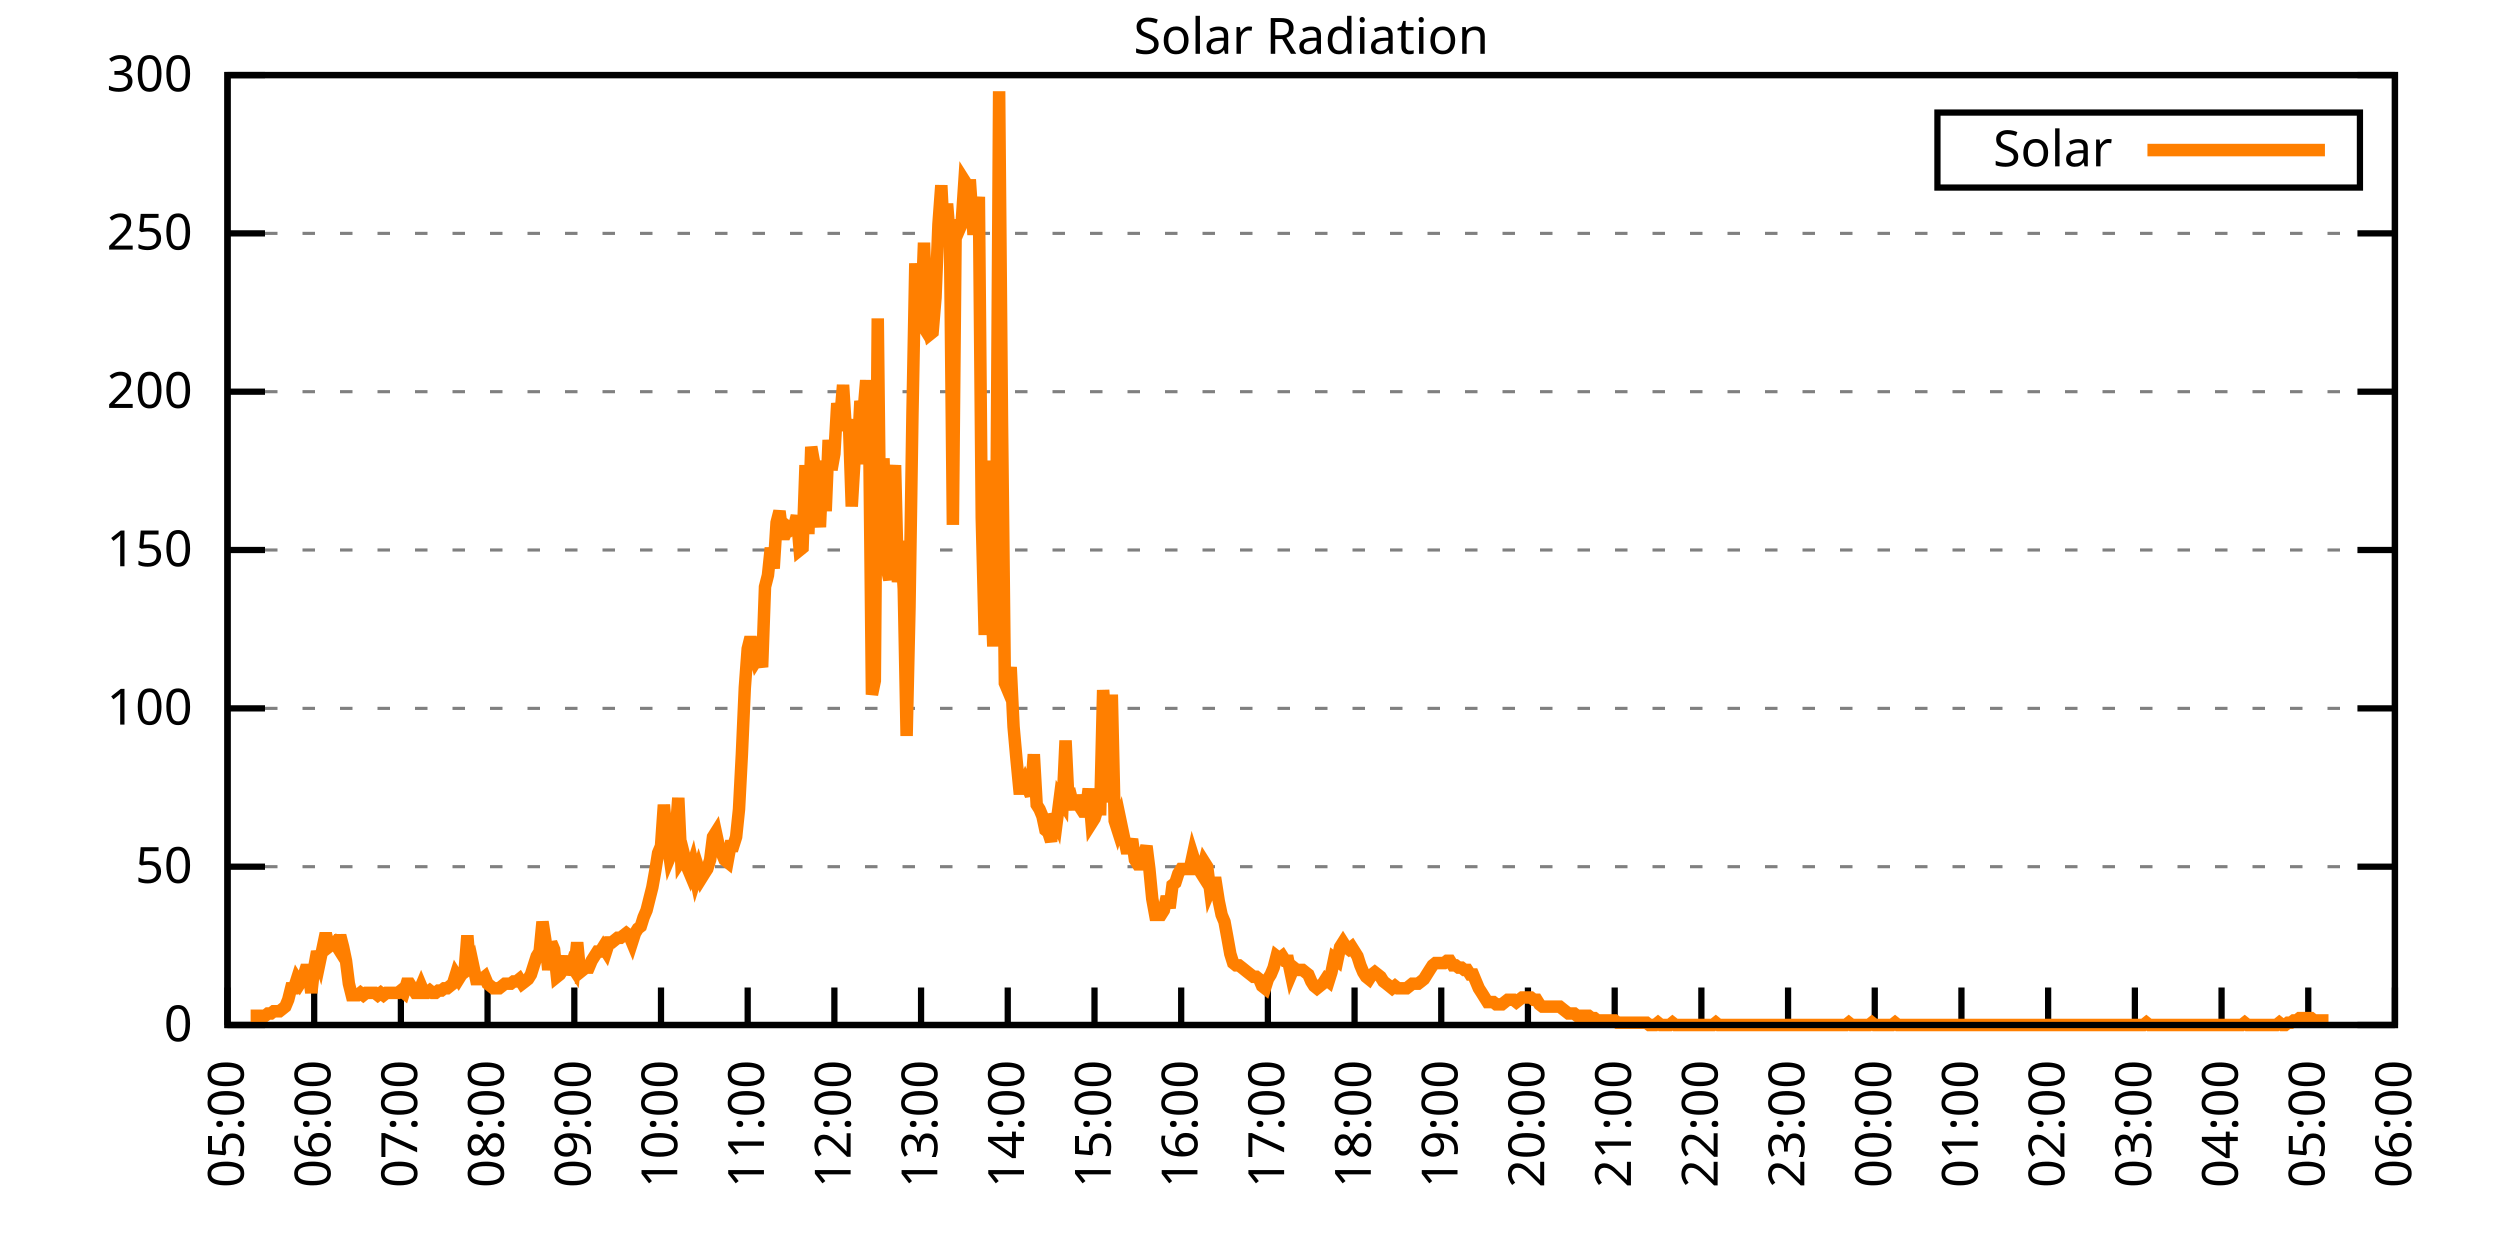
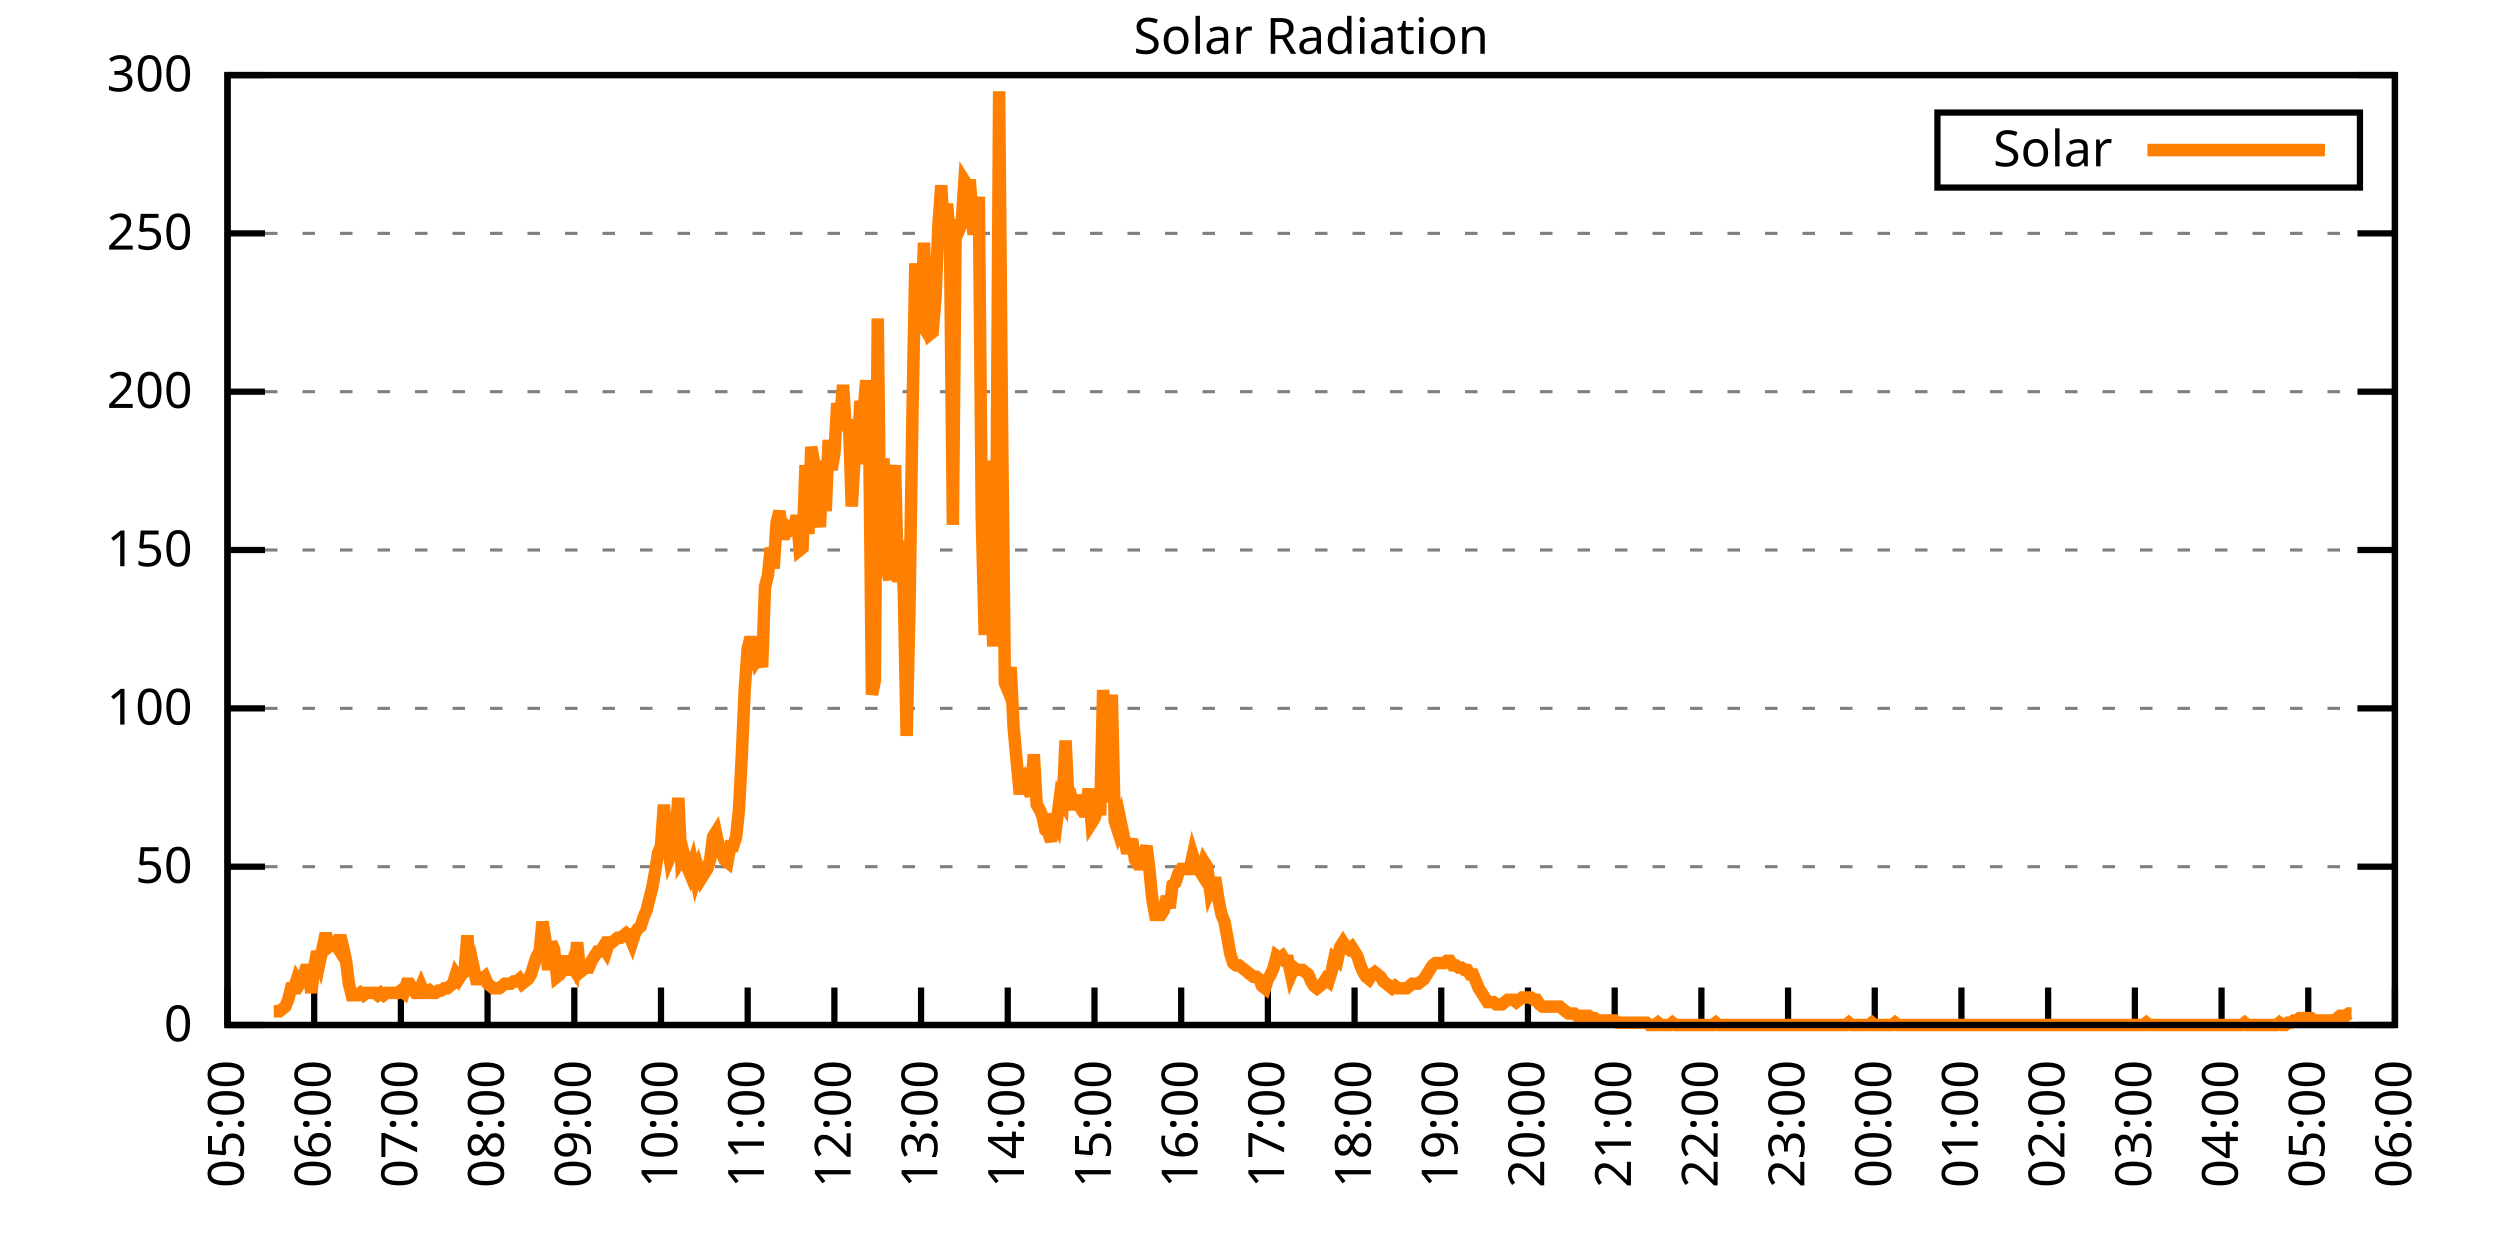
<svg xmlns="http://www.w3.org/2000/svg" xmlns:xlink="http://www.w3.org/1999/xlink" width="400" height="200" viewBox="0 0 400 200">
  <g id="gnuplot_canvas">
    <rect x="0" y="0" width="400" height="200" fill="none" />
    <defs>
      <circle id="gpDot" r="0.5" stroke-width="0.5" stroke="currentColor" />
      <path id="gpPt0" stroke-width="0.333" stroke="currentColor" d="M-1,0 h2 M0,-1 v2" />
      <path id="gpPt1" stroke-width="0.333" stroke="currentColor" d="M-1,-1 L1,1 M1,-1 L-1,1" />
      <path id="gpPt2" stroke-width="0.333" stroke="currentColor" d="M-1,0 L1,0 M0,-1 L0,1 M-1,-1 L1,1 M-1,1 L1,-1" />
      <rect id="gpPt3" stroke-width="0.333" stroke="currentColor" x="-1" y="-1" width="2" height="2" />
      <rect id="gpPt4" stroke-width="0.333" stroke="currentColor" fill="currentColor" x="-1" y="-1" width="2" height="2" />
      <circle id="gpPt5" stroke-width="0.333" stroke="currentColor" cx="0" cy="0" r="1" />
      <use xlink:href="#gpPt5" id="gpPt6" fill="currentColor" stroke="none" />
      <path id="gpPt7" stroke-width="0.333" stroke="currentColor" d="M0,-1.33 L-1.33,0.67 L1.33,0.67 z" />
      <use xlink:href="#gpPt7" id="gpPt8" fill="currentColor" stroke="none" />
      <use xlink:href="#gpPt7" id="gpPt9" stroke="currentColor" transform="rotate(180)" />
      <use xlink:href="#gpPt9" id="gpPt10" fill="currentColor" stroke="none" />
      <use xlink:href="#gpPt3" id="gpPt11" stroke="currentColor" transform="rotate(45)" />
      <use xlink:href="#gpPt11" id="gpPt12" fill="currentColor" stroke="none" />
      <path id="gpPt13" stroke-width="0.333" stroke="currentColor" d="M0,1.330 L1.265,0.411 L0.782,-1.067 L-0.782,-1.076 L-1.265,0.411 z" />
      <use xlink:href="#gpPt13" id="gpPt14" fill="currentColor" stroke="none" />
      <filter id="textbox" filterUnits="objectBoundingBox" x="0" y="0" height="1" width="1">
        <feFlood flood-color="white" flood-opacity="1" result="bgnd" />
        <feComposite in="SourceGraphic" in2="bgnd" operator="atop" />
      </filter>
      <filter id="greybox" filterUnits="objectBoundingBox" x="0" y="0" height="1" width="1">
        <feFlood flood-color="lightgrey" flood-opacity="1" result="grey" />
        <feComposite in="SourceGraphic" in2="grey" operator="atop" />
      </filter>
    </defs>
    <g fill="none" color="white" stroke="currentColor" stroke-width="1.00" stroke-linecap="butt" stroke-linejoin="miter">
</g>
    <g fill="none" color="black" stroke="currentColor" stroke-width="1.00" stroke-linecap="butt" stroke-linejoin="miter">
      <g stroke="none" shape-rendering="crispEdges">
        <polygon fill="rgb(255, 255, 255)" points="36.40,164.00 383.18,164.00 383.18,12.02 36.40,12.02 " />
      </g>
    </g>
    <g fill="none" color="black" stroke="currentColor" stroke-width="1.00" stroke-linecap="butt" stroke-linejoin="miter">
</g>
    <g fill="none" color="black" stroke="black" stroke-width="0.50" stroke-linecap="butt" stroke-linejoin="miter">
</g>
    <g fill="none" color="gray" stroke="currentColor" stroke-width="0.50" stroke-linecap="butt" stroke-linejoin="miter">
      <path stroke="gray" stroke-dasharray="2,4" class="gridline" d="M36.40,164.00 L383.19,164.00  " />
    </g>
    <g fill="none" color="gray" stroke="gray" stroke-width="1.00" stroke-linecap="butt" stroke-linejoin="miter">
</g>
    <g fill="none" color="black" stroke="currentColor" stroke-width="1.00" stroke-linecap="butt" stroke-linejoin="miter">
      <path stroke="black" d="M36.40,164.00 L42.40,164.00 M383.19,164.00 L377.19,164.00  " />
      <g transform="translate(30.80,166.60)" stroke="none" fill="black" font-family="Sans" font-size="8.00" text-anchor="end">
        <text>
          <tspan font-family="Sans"> 0</tspan>
        </text>
      </g>
    </g>
    <g fill="none" color="black" stroke="currentColor" stroke-width="1.00" stroke-linecap="butt" stroke-linejoin="miter">
</g>
    <g fill="none" color="black" stroke="black" stroke-width="0.50" stroke-linecap="butt" stroke-linejoin="miter">
</g>
    <g fill="none" color="gray" stroke="currentColor" stroke-width="0.50" stroke-linecap="butt" stroke-linejoin="miter">
      <path stroke="gray" stroke-dasharray="2,4" class="gridline" d="M36.40,138.67 L383.19,138.67  " />
    </g>
    <g fill="none" color="gray" stroke="gray" stroke-width="1.00" stroke-linecap="butt" stroke-linejoin="miter">
</g>
    <g fill="none" color="black" stroke="currentColor" stroke-width="1.00" stroke-linecap="butt" stroke-linejoin="miter">
      <path stroke="black" d="M36.40,138.67 L42.40,138.67 M383.19,138.67 L377.19,138.67  " />
      <g transform="translate(30.80,141.27)" stroke="none" fill="black" font-family="Sans" font-size="8.00" text-anchor="end">
        <text>
          <tspan font-family="Sans"> 50</tspan>
        </text>
      </g>
    </g>
    <g fill="none" color="black" stroke="currentColor" stroke-width="1.00" stroke-linecap="butt" stroke-linejoin="miter">
</g>
    <g fill="none" color="black" stroke="black" stroke-width="0.50" stroke-linecap="butt" stroke-linejoin="miter">
</g>
    <g fill="none" color="gray" stroke="currentColor" stroke-width="0.50" stroke-linecap="butt" stroke-linejoin="miter">
      <path stroke="gray" stroke-dasharray="2,4" class="gridline" d="M36.40,113.34 L383.19,113.34  " />
    </g>
    <g fill="none" color="gray" stroke="gray" stroke-width="1.00" stroke-linecap="butt" stroke-linejoin="miter">
</g>
    <g fill="none" color="black" stroke="currentColor" stroke-width="1.00" stroke-linecap="butt" stroke-linejoin="miter">
      <path stroke="black" d="M36.40,113.34 L42.40,113.34 M383.19,113.34 L377.19,113.34  " />
      <g transform="translate(30.80,115.94)" stroke="none" fill="black" font-family="Sans" font-size="8.00" text-anchor="end">
        <text>
          <tspan font-family="Sans"> 100</tspan>
        </text>
      </g>
    </g>
    <g fill="none" color="black" stroke="currentColor" stroke-width="1.00" stroke-linecap="butt" stroke-linejoin="miter">
</g>
    <g fill="none" color="black" stroke="black" stroke-width="0.50" stroke-linecap="butt" stroke-linejoin="miter">
</g>
    <g fill="none" color="gray" stroke="currentColor" stroke-width="0.50" stroke-linecap="butt" stroke-linejoin="miter">
      <path stroke="gray" stroke-dasharray="2,4" class="gridline" d="M36.40,88.00 L383.19,88.00  " />
    </g>
    <g fill="none" color="gray" stroke="gray" stroke-width="1.00" stroke-linecap="butt" stroke-linejoin="miter">
</g>
    <g fill="none" color="black" stroke="currentColor" stroke-width="1.00" stroke-linecap="butt" stroke-linejoin="miter">
      <path stroke="black" d="M36.40,88.00 L42.40,88.00 M383.19,88.00 L377.19,88.00  " />
      <g transform="translate(30.80,90.60)" stroke="none" fill="black" font-family="Sans" font-size="8.00" text-anchor="end">
        <text>
          <tspan font-family="Sans"> 150</tspan>
        </text>
      </g>
    </g>
    <g fill="none" color="black" stroke="currentColor" stroke-width="1.00" stroke-linecap="butt" stroke-linejoin="miter">
</g>
    <g fill="none" color="black" stroke="black" stroke-width="0.50" stroke-linecap="butt" stroke-linejoin="miter">
</g>
    <g fill="none" color="gray" stroke="currentColor" stroke-width="0.50" stroke-linecap="butt" stroke-linejoin="miter">
      <path stroke="gray" stroke-dasharray="2,4" class="gridline" d="M36.40,62.67 L383.19,62.67  " />
    </g>
    <g fill="none" color="gray" stroke="gray" stroke-width="1.00" stroke-linecap="butt" stroke-linejoin="miter">
</g>
    <g fill="none" color="black" stroke="currentColor" stroke-width="1.00" stroke-linecap="butt" stroke-linejoin="miter">
      <path stroke="black" d="M36.40,62.67 L42.40,62.67 M383.19,62.67 L377.19,62.67  " />
      <g transform="translate(30.80,65.27)" stroke="none" fill="black" font-family="Sans" font-size="8.00" text-anchor="end">
        <text>
          <tspan font-family="Sans"> 200</tspan>
        </text>
      </g>
    </g>
    <g fill="none" color="black" stroke="currentColor" stroke-width="1.00" stroke-linecap="butt" stroke-linejoin="miter">
</g>
    <g fill="none" color="black" stroke="black" stroke-width="0.50" stroke-linecap="butt" stroke-linejoin="miter">
</g>
    <g fill="none" color="gray" stroke="currentColor" stroke-width="0.50" stroke-linecap="butt" stroke-linejoin="miter">
      <path stroke="gray" stroke-dasharray="2,4" class="gridline" d="M36.40,37.34 L383.19,37.34  " />
    </g>
    <g fill="none" color="gray" stroke="gray" stroke-width="1.00" stroke-linecap="butt" stroke-linejoin="miter">
</g>
    <g fill="none" color="black" stroke="currentColor" stroke-width="1.00" stroke-linecap="butt" stroke-linejoin="miter">
      <path stroke="black" d="M36.40,37.34 L42.40,37.34 M383.19,37.34 L377.19,37.34  " />
      <g transform="translate(30.80,39.94)" stroke="none" fill="black" font-family="Sans" font-size="8.00" text-anchor="end">
        <text>
          <tspan font-family="Sans"> 250</tspan>
        </text>
      </g>
    </g>
    <g fill="none" color="black" stroke="currentColor" stroke-width="1.00" stroke-linecap="butt" stroke-linejoin="miter">
</g>
    <g fill="none" color="black" stroke="black" stroke-width="0.50" stroke-linecap="butt" stroke-linejoin="miter">
</g>
    <g fill="none" color="gray" stroke="currentColor" stroke-width="0.50" stroke-linecap="butt" stroke-linejoin="miter">
      <path stroke="gray" stroke-dasharray="2,4" class="gridline" d="M36.40,12.01 L383.19,12.01  " />
    </g>
    <g fill="none" color="gray" stroke="gray" stroke-width="1.00" stroke-linecap="butt" stroke-linejoin="miter">
</g>
    <g fill="none" color="black" stroke="currentColor" stroke-width="1.00" stroke-linecap="butt" stroke-linejoin="miter">
      <path stroke="black" d="M36.40,12.01 L42.40,12.01 M383.19,12.01 L377.19,12.01  " />
      <g transform="translate(30.80,14.61)" stroke="none" fill="black" font-family="Sans" font-size="8.00" text-anchor="end">
        <text>
          <tspan font-family="Sans"> 300</tspan>
        </text>
      </g>
    </g>
    <g fill="none" color="black" stroke="currentColor" stroke-width="1.00" stroke-linecap="butt" stroke-linejoin="miter">
      <path stroke="black" d="M36.40,164.00 L36.40,158.00  " />
      <g transform="translate(39.00,169.60) rotate(270.00)" stroke="none" fill="black" font-family="Sans" font-size="8.00" text-anchor="end">
        <text>
          <tspan font-family="Sans">05:00</tspan>
        </text>
      </g>
    </g>
    <g fill="none" color="black" stroke="currentColor" stroke-width="1.00" stroke-linecap="butt" stroke-linejoin="miter">
      <path stroke="black" d="M50.27,164.00 L50.27,158.00  " />
      <g transform="translate(52.87,169.60) rotate(270.00)" stroke="none" fill="black" font-family="Sans" font-size="8.00" text-anchor="end">
        <text>
          <tspan font-family="Sans">06:00</tspan>
        </text>
      </g>
    </g>
    <g fill="none" color="black" stroke="currentColor" stroke-width="1.00" stroke-linecap="butt" stroke-linejoin="miter">
      <path stroke="black" d="M64.14,164.00 L64.14,158.00  " />
      <g transform="translate(66.74,169.60) rotate(270.00)" stroke="none" fill="black" font-family="Sans" font-size="8.00" text-anchor="end">
        <text>
          <tspan font-family="Sans">07:00</tspan>
        </text>
      </g>
    </g>
    <g fill="none" color="black" stroke="currentColor" stroke-width="1.00" stroke-linecap="butt" stroke-linejoin="miter">
      <path stroke="black" d="M78.01,164.00 L78.01,158.00  " />
      <g transform="translate(80.61,169.60) rotate(270.00)" stroke="none" fill="black" font-family="Sans" font-size="8.00" text-anchor="end">
        <text>
          <tspan font-family="Sans">08:00</tspan>
        </text>
      </g>
    </g>
    <g fill="none" color="black" stroke="currentColor" stroke-width="1.00" stroke-linecap="butt" stroke-linejoin="miter">
      <path stroke="black" d="M91.89,164.00 L91.89,158.00  " />
      <g transform="translate(94.49,169.60) rotate(270.00)" stroke="none" fill="black" font-family="Sans" font-size="8.00" text-anchor="end">
        <text>
          <tspan font-family="Sans">09:00</tspan>
        </text>
      </g>
    </g>
    <g fill="none" color="black" stroke="currentColor" stroke-width="1.00" stroke-linecap="butt" stroke-linejoin="miter">
      <path stroke="black" d="M105.76,164.00 L105.76,158.00  " />
      <g transform="translate(108.36,169.60) rotate(270.00)" stroke="none" fill="black" font-family="Sans" font-size="8.00" text-anchor="end">
        <text>
          <tspan font-family="Sans">10:00</tspan>
        </text>
      </g>
    </g>
    <g fill="none" color="black" stroke="currentColor" stroke-width="1.00" stroke-linecap="butt" stroke-linejoin="miter">
      <path stroke="black" d="M119.63,164.00 L119.63,158.00  " />
      <g transform="translate(122.23,169.60) rotate(270.00)" stroke="none" fill="black" font-family="Sans" font-size="8.00" text-anchor="end">
        <text>
          <tspan font-family="Sans">11:00</tspan>
        </text>
      </g>
    </g>
    <g fill="none" color="black" stroke="currentColor" stroke-width="1.00" stroke-linecap="butt" stroke-linejoin="miter">
      <path stroke="black" d="M133.50,164.00 L133.50,158.00  " />
      <g transform="translate(136.10,169.60) rotate(270.00)" stroke="none" fill="black" font-family="Sans" font-size="8.00" text-anchor="end">
        <text>
          <tspan font-family="Sans">12:00</tspan>
        </text>
      </g>
    </g>
    <g fill="none" color="black" stroke="currentColor" stroke-width="1.00" stroke-linecap="butt" stroke-linejoin="miter">
      <path stroke="black" d="M147.37,164.00 L147.37,158.00  " />
      <g transform="translate(149.97,169.60) rotate(270.00)" stroke="none" fill="black" font-family="Sans" font-size="8.00" text-anchor="end">
        <text>
          <tspan font-family="Sans">13:00</tspan>
        </text>
      </g>
    </g>
    <g fill="none" color="black" stroke="currentColor" stroke-width="1.00" stroke-linecap="butt" stroke-linejoin="miter">
      <path stroke="black" d="M161.24,164.00 L161.24,158.00  " />
      <g transform="translate(163.84,169.60) rotate(270.00)" stroke="none" fill="black" font-family="Sans" font-size="8.00" text-anchor="end">
        <text>
          <tspan font-family="Sans">14:00</tspan>
        </text>
      </g>
    </g>
    <g fill="none" color="black" stroke="currentColor" stroke-width="1.00" stroke-linecap="butt" stroke-linejoin="miter">
      <path stroke="black" d="M175.12,164.00 L175.12,158.00  " />
      <g transform="translate(177.72,169.60) rotate(270.00)" stroke="none" fill="black" font-family="Sans" font-size="8.00" text-anchor="end">
        <text>
          <tspan font-family="Sans">15:00</tspan>
        </text>
      </g>
    </g>
    <g fill="none" color="black" stroke="currentColor" stroke-width="1.00" stroke-linecap="butt" stroke-linejoin="miter">
      <path stroke="black" d="M188.99,164.00 L188.99,158.00  " />
      <g transform="translate(191.59,169.60) rotate(270.00)" stroke="none" fill="black" font-family="Sans" font-size="8.00" text-anchor="end">
        <text>
          <tspan font-family="Sans">16:00</tspan>
        </text>
      </g>
    </g>
    <g fill="none" color="black" stroke="currentColor" stroke-width="1.00" stroke-linecap="butt" stroke-linejoin="miter">
      <path stroke="black" d="M202.86,164.00 L202.86,158.00  " />
      <g transform="translate(205.46,169.60) rotate(270.00)" stroke="none" fill="black" font-family="Sans" font-size="8.00" text-anchor="end">
        <text>
          <tspan font-family="Sans">17:00</tspan>
        </text>
      </g>
    </g>
    <g fill="none" color="black" stroke="currentColor" stroke-width="1.00" stroke-linecap="butt" stroke-linejoin="miter">
      <path stroke="black" d="M216.73,164.00 L216.73,158.00  " />
      <g transform="translate(219.33,169.60) rotate(270.00)" stroke="none" fill="black" font-family="Sans" font-size="8.00" text-anchor="end">
        <text>
          <tspan font-family="Sans">18:00</tspan>
        </text>
      </g>
    </g>
    <g fill="none" color="black" stroke="currentColor" stroke-width="1.00" stroke-linecap="butt" stroke-linejoin="miter">
      <path stroke="black" d="M230.60,164.00 L230.60,158.00  " />
      <g transform="translate(233.20,169.60) rotate(270.00)" stroke="none" fill="black" font-family="Sans" font-size="8.00" text-anchor="end">
        <text>
          <tspan font-family="Sans">19:00</tspan>
        </text>
      </g>
    </g>
    <g fill="none" color="black" stroke="currentColor" stroke-width="1.00" stroke-linecap="butt" stroke-linejoin="miter">
      <path stroke="black" d="M244.47,164.00 L244.47,158.00  " />
      <g transform="translate(247.07,169.60) rotate(270.00)" stroke="none" fill="black" font-family="Sans" font-size="8.00" text-anchor="end">
        <text>
          <tspan font-family="Sans">20:00</tspan>
        </text>
      </g>
    </g>
    <g fill="none" color="black" stroke="currentColor" stroke-width="1.00" stroke-linecap="butt" stroke-linejoin="miter">
      <path stroke="black" d="M258.35,164.00 L258.35,158.00  " />
      <g transform="translate(260.95,169.60) rotate(270.00)" stroke="none" fill="black" font-family="Sans" font-size="8.00" text-anchor="end">
        <text>
          <tspan font-family="Sans">21:00</tspan>
        </text>
      </g>
    </g>
    <g fill="none" color="black" stroke="currentColor" stroke-width="1.00" stroke-linecap="butt" stroke-linejoin="miter">
      <path stroke="black" d="M272.22,164.00 L272.22,158.00  " />
      <g transform="translate(274.82,169.60) rotate(270.00)" stroke="none" fill="black" font-family="Sans" font-size="8.00" text-anchor="end">
        <text>
          <tspan font-family="Sans">22:00</tspan>
        </text>
      </g>
    </g>
    <g fill="none" color="black" stroke="currentColor" stroke-width="1.00" stroke-linecap="butt" stroke-linejoin="miter">
      <path stroke="black" d="M286.09,164.00 L286.09,158.00  " />
      <g transform="translate(288.69,169.60) rotate(270.00)" stroke="none" fill="black" font-family="Sans" font-size="8.00" text-anchor="end">
        <text>
          <tspan font-family="Sans">23:00</tspan>
        </text>
      </g>
    </g>
    <g fill="none" color="black" stroke="currentColor" stroke-width="1.00" stroke-linecap="butt" stroke-linejoin="miter">
      <path stroke="black" d="M299.96,164.00 L299.96,158.00  " />
      <g transform="translate(302.56,169.60) rotate(270.00)" stroke="none" fill="black" font-family="Sans" font-size="8.00" text-anchor="end">
        <text>
          <tspan font-family="Sans">00:00</tspan>
        </text>
      </g>
    </g>
    <g fill="none" color="black" stroke="currentColor" stroke-width="1.00" stroke-linecap="butt" stroke-linejoin="miter">
      <path stroke="black" d="M313.83,164.00 L313.83,158.00  " />
      <g transform="translate(316.43,169.60) rotate(270.00)" stroke="none" fill="black" font-family="Sans" font-size="8.00" text-anchor="end">
        <text>
          <tspan font-family="Sans">01:00</tspan>
        </text>
      </g>
    </g>
    <g fill="none" color="black" stroke="currentColor" stroke-width="1.00" stroke-linecap="butt" stroke-linejoin="miter">
      <path stroke="black" d="M327.70,164.00 L327.70,158.00  " />
      <g transform="translate(330.30,169.60) rotate(270.00)" stroke="none" fill="black" font-family="Sans" font-size="8.00" text-anchor="end">
        <text>
          <tspan font-family="Sans">02:00</tspan>
        </text>
      </g>
    </g>
    <g fill="none" color="black" stroke="currentColor" stroke-width="1.00" stroke-linecap="butt" stroke-linejoin="miter">
      <path stroke="black" d="M341.58,164.00 L341.58,158.00  " />
      <g transform="translate(344.18,169.60) rotate(270.00)" stroke="none" fill="black" font-family="Sans" font-size="8.00" text-anchor="end">
        <text>
          <tspan font-family="Sans">03:00</tspan>
        </text>
      </g>
    </g>
    <g fill="none" color="black" stroke="currentColor" stroke-width="1.00" stroke-linecap="butt" stroke-linejoin="miter">
      <path stroke="black" d="M355.45,164.00 L355.45,158.00  " />
      <g transform="translate(358.05,169.60) rotate(270.00)" stroke="none" fill="black" font-family="Sans" font-size="8.00" text-anchor="end">
        <text>
          <tspan font-family="Sans">04:00</tspan>
        </text>
      </g>
    </g>
    <g fill="none" color="black" stroke="currentColor" stroke-width="1.00" stroke-linecap="butt" stroke-linejoin="miter">
      <path stroke="black" d="M369.32,164.00 L369.32,158.00  " />
      <g transform="translate(371.92,169.60) rotate(270.00)" stroke="none" fill="black" font-family="Sans" font-size="8.00" text-anchor="end">
        <text>
          <tspan font-family="Sans">05:00</tspan>
        </text>
      </g>
    </g>
    <g fill="none" color="black" stroke="currentColor" stroke-width="1.00" stroke-linecap="butt" stroke-linejoin="miter">
      <path stroke="black" d="M383.19,164.00 L383.19,158.00  " />
      <g transform="translate(385.79,169.60) rotate(270.00)" stroke="none" fill="black" font-family="Sans" font-size="8.00" text-anchor="end">
        <text>
          <tspan font-family="Sans">06:00</tspan>
        </text>
      </g>
    </g>
    <g fill="none" color="black" stroke="currentColor" stroke-width="1.00" stroke-linecap="butt" stroke-linejoin="miter">
</g>
    <g fill="none" color="black" stroke="currentColor" stroke-width="1.00" stroke-linecap="butt" stroke-linejoin="miter">
      <path stroke="black" d="M36.40,12.01 L36.40,164.00 L383.19,164.00 L383.19,12.01 L36.40,12.01 Z  " />
    </g>
    <g fill="none" color="black" stroke="currentColor" stroke-width="1.00" stroke-linecap="butt" stroke-linejoin="miter">
</g>
    <g fill="none" color="black" stroke="currentColor" stroke-width="1.00" stroke-linecap="butt" stroke-linejoin="miter">
      <path stroke="black" d="M309.99,30.01 L309.99,18.01 L377.59,18.01 L377.59,30.01 L309.99,30.01 Z  " />
    </g>
    <g id="Solar_Radiation_plot_1">
      <g fill="none" color="white" stroke="black" stroke-width="2.00" stroke-linecap="butt" stroke-linejoin="miter">
</g>
      <g fill="none" color="black" stroke="currentColor" stroke-width="2.00" stroke-linecap="butt" stroke-linejoin="miter">
        <g transform="translate(337.99,26.61)" stroke="none" fill="black" font-family="Sans" font-size="8.00" text-anchor="end">
          <text>
            <tspan font-family="Sans">Solar</tspan>
          </text>
        </g>
      </g>
      <g fill="none" color="black" stroke="currentColor" stroke-width="2.00" stroke-linecap="butt" stroke-linejoin="miter">
-         <path stroke="rgb(255, 127,   0)" d="M343.59,24.01 L371.99,24.01 M40.10,162.53 L40.56,162.53 L41.02,162.53 L41.49,162.53 L41.95,162.53 L42.41,162.53   L42.87,162.16 L43.34,162.16 L43.80,161.80 L44.26,161.80 L44.72,161.80 L45.19,161.43 L45.65,161.06 L46.11,159.96   L46.57,158.13 L47.03,158.13 L47.50,156.66 L47.96,157.39 L48.42,156.66 L48.88,155.19 L49.35,155.19 L49.81,158.86   L50.27,154.82 L50.73,152.25 L51.20,153.72 L51.66,151.52 L52.12,149.32 L52.58,151.52 L53.05,151.15 L53.51,150.79   L53.97,151.52 L54.43,149.68 L54.90,151.52 L55.36,153.72 L55.82,157.39 L56.28,159.23 L56.75,159.23 L57.21,159.23   L57.67,158.86 L58.13,159.23 L58.59,158.86 L59.06,158.86 L59.52,158.86 L59.98,158.86 L60.44,159.23 L60.91,158.86   L61.37,159.23 L61.83,158.86 L62.29,158.86 L62.76,158.86 L63.22,158.86 L63.68,158.86 L64.14,158.49 L64.61,158.86   L65.07,157.39 L65.53,157.39 L65.99,158.13 L66.46,158.86 L66.92,158.86 L67.38,157.76 L67.84,158.86 L68.30,158.86   L68.77,158.49 L69.23,158.86 L69.69,158.86 L70.15,158.49 L70.62,158.49 L71.08,158.13 L71.54,158.13 L72.00,157.76   L72.47,157.39 L72.93,155.92 L73.39,156.66 L73.85,155.92 L74.32,155.56 L74.78,149.68 L75.24,155.56 L75.70,154.46   L76.17,156.66 L76.63,156.66 L77.09,156.66 L77.55,156.29 L78.01,157.39 L78.48,157.76 L78.94,158.13 L79.40,158.13   L79.86,158.13 L80.33,157.76 L80.79,157.39 L81.25,157.39 L81.71,157.39 L82.18,157.03 L82.64,157.03 L83.10,156.66   L83.56,157.39 L84.03,157.03 L84.49,156.66 L84.95,155.92 L85.41,154.46 L85.88,152.99 L86.34,152.25 L86.80,147.48   L87.26,150.42 L87.72,155.19 L88.19,150.79 L88.65,151.89 L89.11,156.29 L89.57,155.92 L90.04,155.19 L90.50,152.99   L90.96,155.92 L91.42,154.46 L91.89,155.19 L92.35,150.79 L92.81,155.56 L93.27,155.19 L93.74,154.82 L94.20,154.82   L94.66,153.72 L95.12,152.99 L95.59,152.25 L96.05,152.25 L96.51,151.52 L96.97,152.25 L97.44,150.79 L97.90,150.79   L98.36,150.42 L98.82,150.05 L99.28,150.05 L99.75,149.68 L100.21,149.32 L100.67,149.68 L101.13,150.79 L101.60,149.32   L102.06,148.58 L102.52,148.22 L102.98,146.75 L103.45,145.65 L103.91,143.81 L104.37,141.98 L104.83,139.41 L105.30,136.47   L105.76,135.37 L106.22,128.76 L106.68,133.90 L107.15,137.20 L107.61,136.10 L108.07,133.90 L108.53,127.66 L108.99,137.57   L109.46,136.84 L109.92,138.67 L110.38,139.77 L110.84,138.30 L111.31,140.51 L111.77,139.04 L112.23,140.51 L112.69,139.77   L113.16,139.04 L113.62,137.57 L114.08,133.90 L114.54,133.17 L115.01,135.37 L115.47,136.47 L115.93,137.57 L116.39,137.94   L116.86,135.37 L117.32,135.37 L117.78,133.90 L118.24,129.49 L118.70,120.69 L119.17,110.04 L119.63,103.80 L120.09,101.96   L120.55,103.80 L121.02,105.64 L121.48,104.90 L121.94,106.74 L122.40,93.89 L122.87,92.05 L123.33,87.65 L123.79,90.95   L124.25,83.61 L124.72,81.78 L125.18,85.45 L125.64,85.45 L126.10,84.34 L126.57,84.71 L127.03,84.34 L127.49,82.51   L127.95,88.02 L128.41,87.65 L128.88,74.43 L129.34,85.45 L129.80,71.50 L130.26,74.07 L130.73,80.31 L131.19,84.34   L131.65,73.70 L132.11,81.78 L132.58,70.40 L133.04,75.17 L133.50,72.60 L133.96,64.52 L134.43,67.09 L134.89,61.59   L135.35,68.93 L135.81,67.09 L136.28,81.04 L136.74,73.33 L137.20,73.33 L137.66,64.16 L138.13,66.36 L138.59,60.85   L139.05,67.46 L139.51,111.14 L139.97,108.94 L140.44,50.94 L140.90,92.05 L141.36,73.33 L141.82,90.59 L142.29,92.79   L142.75,78.84 L143.21,74.43 L143.67,93.15 L144.14,86.55 L144.60,94.26 L145.06,117.75 L145.52,97.19 L145.99,66.36   L146.45,42.13 L146.91,50.94 L147.37,51.68 L147.84,38.83 L148.30,51.68 L148.76,53.51 L149.22,53.14 L149.68,47.64   L150.15,35.89 L150.61,29.65 L151.07,38.83 L151.53,32.59 L152.00,38.46 L152.46,83.98 L152.92,35.16 L153.38,36.99   L153.85,35.89 L154.31,28.92 L154.77,29.65 L155.23,29.65 L155.70,36.63 L156.16,36.63 L156.62,31.49 L157.08,82.88   L157.55,101.60 L158.01,73.70 L158.47,91.32 L158.93,103.43 L159.39,88.02 L159.86,14.60 L160.32,67.46 L160.78,109.31   L161.24,110.41 L161.71,106.74 L162.17,116.28 L162.63,121.42 L163.09,126.19 L163.56,126.19 L164.02,125.09 L164.48,126.19   L164.94,127.29 L165.41,120.69 L165.87,128.76 L166.33,129.49 L166.79,130.60 L167.26,132.80 L167.72,133.17 L168.18,134.63   L168.64,130.23 L169.10,131.33 L169.57,127.66 L170.03,128.39 L170.49,118.48 L170.95,128.03 L171.42,127.66 L171.88,129.49   L172.34,127.29 L172.80,129.13 L173.27,129.86 L173.73,129.86 L174.19,126.19 L174.65,131.70 L175.12,130.96 L175.58,129.49   L176.04,129.49 L176.50,110.41 L176.97,116.65 L177.43,128.39 L177.89,111.14 L178.35,131.33 L178.82,132.80 L179.28,131.33   L179.74,133.53 L180.20,135.74 L180.66,135.74 L181.13,134.27 L181.59,137.57 L182.05,138.30 L182.51,138.30 L182.98,136.84   L183.44,135.37 L183.90,139.04 L184.36,143.81 L184.83,146.38 L185.29,146.38 L185.75,146.38 L186.21,145.65 L186.68,143.44   L187.14,145.28 L187.60,141.61 L188.06,141.24 L188.53,139.77 L188.99,139.04 L189.45,139.04 L189.91,139.04 L190.37,139.04   L190.84,136.84 L191.30,138.30 L191.76,139.04 L192.22,139.77 L192.69,137.94 L193.15,138.67 L193.61,142.34 L194.07,141.24   L194.54,141.24 L195.00,144.18 L195.46,146.38 L195.92,147.48 L196.39,150.05 L196.85,152.62 L197.31,154.09 L197.77,154.46   L198.24,154.46 L198.70,154.82 L199.16,155.19 L199.62,155.56 L200.08,155.92 L200.55,156.29 L201.01,156.29 L201.47,156.66   L201.93,157.76 L202.40,158.13 L202.86,156.66 L203.32,155.92 L203.78,154.82 L204.25,152.99 L204.71,153.35 L205.17,152.99   L205.63,153.72 L206.10,153.72 L206.56,155.92 L207.02,154.82 L207.48,155.19 L207.95,155.19 L208.41,155.19 L208.87,155.56   L209.33,155.92 L209.80,157.03 L210.26,157.76 L210.72,158.13 L211.18,157.76 L211.64,157.39 L212.11,156.66 L212.57,157.03   L213.03,155.56 L213.49,153.35 L213.96,153.72 L214.42,151.52 L214.88,150.79 L215.34,151.52 L215.81,151.89 L216.27,151.52   L216.73,152.25 L217.19,152.99 L217.66,154.46 L218.12,155.56 L218.58,156.29 L219.04,156.66 L219.51,155.92 L219.97,155.56   L220.43,155.92 L220.89,156.29 L221.35,157.03 L221.82,157.39 L222.28,157.76 L222.74,158.13 L223.20,157.76 L223.67,158.13   L224.13,158.13 L224.59,158.13 L225.05,158.13 L225.52,157.76 L225.98,157.39 L226.44,157.39 L226.90,157.39 L227.37,157.03   L227.83,156.66 L228.29,155.92 L228.75,155.19 L229.22,154.46 L229.68,154.09 L230.14,154.09 L230.60,154.09 L231.06,154.09   L231.53,153.72 L231.99,153.72 L232.45,154.46 L232.91,154.46 L233.38,154.82 L233.84,154.82 L234.30,155.19 L234.76,155.19   L235.23,155.92 L235.69,155.92 L236.15,157.03 L236.61,158.13 L237.08,158.86 L237.54,159.60 L238.00,160.33 L238.46,160.33   L238.93,160.33 L239.39,160.70 L239.85,160.70 L240.31,160.70 L240.77,160.33 L241.24,159.96 L241.70,159.96 L242.16,159.96   L242.62,160.33 L243.09,159.96 L243.55,159.60 L244.01,159.60 L244.47,159.60 L244.94,159.60 L245.40,159.96 L245.86,159.96   L246.32,160.70 L246.79,161.06 L247.25,161.06 L247.71,161.06 L248.17,161.06 L248.64,161.06 L249.10,161.06 L249.56,161.06   L250.02,161.43 L250.49,161.80 L250.95,162.16 L251.41,162.16 L251.87,162.16 L252.33,162.53 L252.80,162.53 L253.26,162.53   L253.72,162.53 L254.18,162.53 L254.65,162.90 L255.11,162.90 L255.57,163.27 L256.03,163.27 L256.50,163.27 L256.96,163.27   L257.42,163.27 L257.88,163.27 L258.35,163.27 L258.81,163.63 L259.27,163.63 L259.73,163.63 L260.20,163.63 L260.66,163.63   L261.12,163.63 L261.58,163.63 L262.04,163.63 L262.51,163.63 L262.97,163.63 L263.43,163.63 L263.89,164.00 L264.36,164.00   L264.82,164.00 L265.28,163.63 L265.74,164.00 L266.21,164.00 L266.67,164.00 L267.13,164.00 L267.59,163.63 L268.06,164.00   L268.52,164.00 L268.98,164.00 L269.44,164.00 L269.91,164.00 L270.37,164.00 L270.83,164.00 L271.29,164.00 L271.75,164.00   L272.22,164.00 L272.68,164.00 L273.14,164.00 L273.60,164.00 L274.07,164.00 L274.53,163.63 L274.99,164.00 L275.45,164.00   L275.92,164.00 L276.38,164.00 L276.84,164.00 L277.30,164.00 L277.77,164.00 L278.23,164.00 L278.69,164.00 L279.15,164.00   L279.62,164.00 L280.08,164.00 L280.54,164.00 L281.00,164.00 L281.46,164.00 L281.93,164.00 L282.39,164.00 L282.85,164.00   L283.31,164.00 L283.78,164.00 L284.24,164.00 L284.70,164.00 L285.16,164.00 L285.63,164.00 L286.09,164.00 L286.55,164.00   L287.01,164.00 L287.48,164.00 L287.94,164.00 L288.40,164.00 L288.86,164.00 L289.33,164.00 L289.79,164.00 L290.25,164.00   L290.71,164.00 L291.18,164.00 L291.64,164.00 L292.10,164.00 L292.56,164.00 L293.02,164.00 L293.49,164.00 L293.95,164.00   L294.41,164.00 L294.87,164.00 L295.34,164.00 L295.80,163.63 L296.26,164.00 L296.72,164.00 L297.19,164.00 L297.65,164.00   L298.11,164.00 L298.57,164.00 L299.04,164.00 L299.50,163.63 L299.96,164.00 L300.42,164.00 L300.89,164.00 L301.35,164.00   L301.81,164.00 L302.27,164.00 L302.73,164.00 L303.20,163.63 L303.66,164.00 L304.12,164.00 L304.58,164.00 L305.05,164.00   L305.51,164.00 L305.97,164.00 L306.43,164.00 L306.90,164.00 L307.36,164.00 L307.82,164.00 L308.28,164.00 L308.75,164.00   L309.21,164.00 L309.67,164.00 L310.13,164.00 L310.60,164.00 L311.06,164.00 L311.52,164.00 L311.98,164.00 L312.44,164.00   L312.91,164.00 L313.37,164.00 L313.83,164.00 L314.29,164.00 L314.76,164.00 L315.22,164.00 L315.68,164.00 L316.14,164.00   L316.61,164.00 L317.07,164.00 L317.53,164.00 L317.99,164.00 L318.46,164.00 L318.92,164.00 L319.38,164.00 L319.84,164.00   L320.31,164.00 L320.77,164.00 L321.23,164.00 L321.69,164.00 L322.15,164.00 L322.62,164.00 L323.08,164.00 L323.54,164.00   L324.00,164.00 L324.47,164.00 L324.93,164.00 L325.39,164.00 L325.85,164.00 L326.32,164.00 L326.78,164.00 L327.24,164.00   L327.70,164.00 L328.17,164.00 L328.63,164.00 L329.09,164.00 L329.55,164.00 L330.02,164.00 L330.48,164.00 L330.94,164.00   L331.40,164.00 L331.87,164.00 L332.33,164.00 L332.79,164.00 L333.25,164.00 L333.71,164.00 L334.18,164.00 L334.64,164.00   L335.10,164.00 L335.56,164.00 L336.03,164.00 L336.49,164.00 L336.95,164.00 L337.41,164.00 L337.88,164.00 L338.34,164.00   L338.80,164.00 L339.26,164.00 L339.73,164.00 L340.19,164.00 L340.65,164.00 L341.11,164.00 L341.58,164.00 L342.04,164.00   L342.50,164.00 L342.96,164.00 L343.42,163.63 L343.89,164.00 L344.35,164.00 L344.81,164.00 L345.27,164.00 L345.74,164.00   L346.20,164.00 L346.66,164.00 L347.12,164.00 L347.59,164.00 L348.05,164.00 L348.51,164.00 L348.97,164.00 L349.44,164.00   L349.90,164.00 L350.36,164.00 L350.82,164.00 L351.29,164.00 L351.75,164.00 L352.21,164.00 L352.67,164.00 L353.13,164.00   L353.60,164.00 L354.06,164.00 L354.52,164.00 L354.98,164.00 L355.45,164.00 L355.91,164.00 L356.37,164.00 L356.83,164.00   L357.30,164.00 L357.76,164.00 L358.22,164.00 L358.68,164.00 L359.15,163.63 L359.61,164.00 L360.07,164.00 L360.53,164.00   L361.00,164.00 L361.46,164.00 L361.92,164.00 L362.38,164.00 L362.84,164.00 L363.31,164.00 L363.77,164.00 L364.23,164.00   L364.69,163.63 L365.16,164.00 L365.62,164.00 L366.08,163.63 L366.54,163.63 L367.01,163.27 L367.47,163.27 L367.93,162.90   L368.39,162.90 L368.86,162.90 L369.32,162.90 L369.78,162.90 L370.24,163.27 L370.71,163.27 L371.17,163.27 L371.63,163.27   L372.09,163.27 L372.56,163.27  " />
+         <path stroke="rgb(255, 127,   0)" d="M343.59,24.01 L371.99,24.01 M43.80,161.80 L44.26,161.80 L44.72,161.80 L45.19,161.43 L45.65,161.06 L46.11,159.96   L46.57,158.13 L47.03,158.13 L47.50,156.66 L47.96,157.39 L48.42,156.66 L48.88,155.19 L49.35,155.19 L49.81,158.86   L50.27,154.82 L50.73,152.25 L51.20,153.72 L51.66,151.52 L52.12,149.32 L52.58,151.52 L53.05,151.15 L53.51,150.79   L53.97,151.52 L54.43,149.68 L54.90,151.52 L55.36,153.72 L55.82,157.39 L56.28,159.23 L56.75,159.23 L57.21,159.23   L57.67,158.86 L58.13,159.23 L58.59,158.86 L59.06,158.86 L59.52,158.86 L59.98,158.86 L60.44,159.23 L60.91,158.86   L61.37,159.23 L61.83,158.86 L62.29,158.86 L62.76,158.86 L63.22,158.86 L63.68,158.86 L64.14,158.49 L64.61,158.86   L65.07,157.39 L65.53,157.39 L65.99,158.13 L66.46,158.86 L66.92,158.86 L67.38,157.76 L67.84,158.86 L68.30,158.86   L68.77,158.49 L69.23,158.86 L69.69,158.86 L70.15,158.49 L70.62,158.49 L71.08,158.13 L71.54,158.13 L72.00,157.76   L72.47,157.39 L72.93,155.92 L73.39,156.66 L73.85,155.92 L74.32,155.56 L74.78,149.68 L75.24,155.56 L75.70,154.46   L76.17,156.66 L76.63,156.66 L77.09,156.66 L77.55,156.29 L78.01,157.39 L78.48,157.76 L78.94,158.13 L79.40,158.13   L79.86,158.13 L80.33,157.76 L80.79,157.39 L81.25,157.39 L81.71,157.39 L82.18,157.03 L82.64,157.03 L83.10,156.66   L83.56,157.39 L84.03,157.03 L84.49,156.66 L84.95,155.92 L85.41,154.46 L85.88,152.99 L86.34,152.25 L86.80,147.48   L87.26,150.42 L87.72,155.19 L88.19,150.79 L88.65,151.89 L89.11,156.29 L89.57,155.92 L90.04,155.19 L90.50,152.99   L90.96,155.92 L91.42,154.46 L91.89,155.19 L92.35,150.79 L92.81,155.56 L93.27,155.19 L93.74,154.82 L94.20,154.82   L94.66,153.72 L95.12,152.99 L95.59,152.25 L96.05,152.25 L96.51,151.52 L96.97,152.25 L97.44,150.79 L97.90,150.79   L98.36,150.42 L98.82,150.05 L99.28,150.05 L99.75,149.68 L100.21,149.32 L100.67,149.68 L101.13,150.79 L101.60,149.32   L102.06,148.58 L102.52,148.22 L102.98,146.75 L103.45,145.65 L103.91,143.81 L104.37,141.98 L104.83,139.41 L105.30,136.47   L105.76,135.37 L106.22,128.76 L106.68,133.90 L107.15,137.20 L107.61,136.10 L108.07,133.90 L108.53,127.66 L108.99,137.57   L109.46,136.84 L109.92,138.67 L110.38,139.77 L110.84,138.30 L111.31,140.51 L111.77,139.04 L112.23,140.51 L112.69,139.77   L113.16,139.04 L113.62,137.57 L114.08,133.90 L114.54,133.17 L115.01,135.37 L115.47,136.47 L115.93,137.57 L116.39,137.94   L116.86,135.37 L117.32,135.37 L117.78,133.90 L118.24,129.49 L118.70,120.69 L119.17,110.04 L119.63,103.80 L120.09,101.96   L120.55,103.80 L121.02,105.64 L121.48,104.90 L121.94,106.74 L122.40,93.89 L122.87,92.05 L123.33,87.65 L123.79,90.95   L124.25,83.61 L124.72,81.78 L125.18,85.45 L125.64,85.45 L126.10,84.34 L126.57,84.71 L127.03,84.34 L127.49,82.51   L127.95,88.02 L128.41,87.65 L128.88,74.43 L129.34,85.45 L129.80,71.50 L130.26,74.07 L130.73,80.31 L131.19,84.34   L131.65,73.70 L132.11,81.78 L132.58,70.40 L133.04,75.17 L133.50,72.60 L133.96,64.52 L134.43,67.09 L134.89,61.59   L135.35,68.93 L135.81,67.09 L136.28,81.04 L136.74,73.33 L137.20,73.33 L137.66,64.16 L138.13,66.36 L138.59,60.85   L139.05,67.46 L139.51,111.14 L139.97,108.94 L140.44,50.94 L140.90,92.05 L141.36,73.33 L141.82,90.59 L142.29,92.79   L142.75,78.84 L143.21,74.43 L143.67,93.15 L144.14,86.55 L144.60,94.26 L145.06,117.75 L145.52,97.19 L145.99,66.36   L146.45,42.13 L146.91,50.94 L147.37,51.68 L147.84,38.83 L148.30,51.68 L148.76,53.51 L149.22,53.14 L149.68,47.64   L150.15,35.89 L150.61,29.65 L151.07,38.83 L151.53,32.59 L152.00,38.46 L152.46,83.98 L152.92,35.16 L153.38,36.99   L153.85,35.89 L154.31,28.92 L154.77,29.65 L155.23,29.65 L155.70,36.63 L156.16,36.63 L156.62,31.49 L157.08,82.88   L157.55,101.60 L158.01,73.70 L158.47,91.32 L158.93,103.43 L159.39,88.02 L159.86,14.60 L160.32,67.46 L160.78,109.31   L161.24,110.41 L161.71,106.74 L162.17,116.28 L162.63,121.42 L163.09,126.19 L163.56,126.19 L164.02,125.09 L164.48,126.19   L164.94,127.29 L165.41,120.69 L165.87,128.76 L166.33,129.49 L166.79,130.60 L167.26,132.80 L167.72,133.17 L168.18,134.63   L168.64,130.23 L169.10,131.33 L169.57,127.66 L170.03,128.39 L170.49,118.48 L170.95,128.03 L171.42,127.66 L171.88,129.49   L172.34,127.29 L172.80,129.13 L173.27,129.86 L173.73,129.86 L174.19,126.19 L174.65,131.70 L175.12,130.96 L175.58,129.49   L176.04,129.49 L176.50,110.41 L176.97,116.65 L177.43,128.39 L177.89,111.14 L178.35,131.33 L178.82,132.80 L179.28,131.33   L179.74,133.53 L180.20,135.74 L180.66,135.74 L181.13,134.27 L181.59,137.57 L182.05,138.30 L182.51,138.30 L182.98,136.84   L183.44,135.37 L183.90,139.04 L184.36,143.81 L184.83,146.38 L185.29,146.38 L185.75,146.38 L186.21,145.65 L186.68,143.44   L187.14,145.28 L187.60,141.61 L188.06,141.24 L188.53,139.77 L188.99,139.04 L189.45,139.04 L189.91,139.04 L190.37,139.04   L190.84,136.84 L191.30,138.30 L191.76,139.04 L192.22,139.77 L192.69,137.94 L193.15,138.67 L193.61,142.34 L194.07,141.24   L194.54,141.24 L195.00,144.18 L195.46,146.38 L195.92,147.48 L196.39,150.05 L196.85,152.62 L197.31,154.09 L197.77,154.46   L198.24,154.46 L198.70,154.82 L199.16,155.19 L199.62,155.56 L200.08,155.92 L200.55,156.29 L201.01,156.29 L201.47,156.66   L201.93,157.76 L202.40,158.13 L202.86,156.66 L203.32,155.92 L203.78,154.82 L204.25,152.99 L204.71,153.35 L205.17,152.99   L205.63,153.72 L206.10,153.72 L206.56,155.92 L207.02,154.82 L207.48,155.19 L207.95,155.19 L208.41,155.19 L208.87,155.56   L209.33,155.92 L209.80,157.03 L210.26,157.76 L210.72,158.13 L211.18,157.76 L211.64,157.39 L212.11,156.66 L212.57,157.03   L213.03,155.56 L213.49,153.35 L213.96,153.72 L214.42,151.52 L214.88,150.79 L215.34,151.52 L215.81,151.89 L216.27,151.52   L216.73,152.25 L217.19,152.99 L217.66,154.46 L218.12,155.56 L218.58,156.29 L219.04,156.66 L219.51,155.92 L219.97,155.56   L220.43,155.92 L220.89,156.29 L221.35,157.03 L221.82,157.39 L222.28,157.76 L222.74,158.13 L223.20,157.76 L223.67,158.13   L224.13,158.13 L224.59,158.13 L225.05,158.13 L225.52,157.76 L225.98,157.39 L226.44,157.39 L226.90,157.39 L227.37,157.03   L227.83,156.66 L228.29,155.92 L228.75,155.19 L229.22,154.46 L229.68,154.09 L230.14,154.09 L230.60,154.09 L231.06,154.09   L231.53,153.72 L231.99,153.72 L232.45,154.46 L232.91,154.46 L233.38,154.82 L233.84,154.82 L234.30,155.19 L234.76,155.19   L235.23,155.92 L235.69,155.92 L236.15,157.03 L236.61,158.13 L237.08,158.86 L237.54,159.60 L238.00,160.33 L238.46,160.33   L238.93,160.33 L239.39,160.70 L239.85,160.70 L240.31,160.70 L240.77,160.33 L241.24,159.96 L241.70,159.96 L242.16,159.96   L242.62,160.33 L243.09,159.96 L243.55,159.60 L244.01,159.60 L244.47,159.60 L244.94,159.60 L245.40,159.96 L245.86,159.96   L246.32,160.70 L246.79,161.06 L247.25,161.06 L247.71,161.06 L248.17,161.06 L248.64,161.06 L249.10,161.06 L249.56,161.06   L250.02,161.43 L250.49,161.80 L250.95,162.16 L251.41,162.16 L251.87,162.16 L252.33,162.53 L252.80,162.53 L253.26,162.53   L253.72,162.53 L254.18,162.53 L254.65,162.90 L255.11,162.90 L255.57,163.27 L256.03,163.27 L256.50,163.27 L256.96,163.27   L257.42,163.27 L257.88,163.27 L258.35,163.27 L258.81,163.63 L259.27,163.63 L259.73,163.63 L260.20,163.63 L260.66,163.63   L261.12,163.63 L261.58,163.63 L262.04,163.63 L262.51,163.63 L262.97,163.63 L263.43,163.63 L263.89,164.00 L264.36,164.00   L264.82,164.00 L265.28,163.63 L265.74,164.00 L266.21,164.00 L266.67,164.00 L267.13,164.00 L267.59,163.63 L268.06,164.00   L268.52,164.00 L268.98,164.00 L269.44,164.00 L269.91,164.00 L270.37,164.00 L270.83,164.00 L271.29,164.00 L271.75,164.00   L272.22,164.00 L272.68,164.00 L273.14,164.00 L273.60,164.00 L274.07,164.00 L274.53,163.63 L274.99,164.00 L275.45,164.00   L275.92,164.00 L276.38,164.00 L276.84,164.00 L277.30,164.00 L277.77,164.00 L278.23,164.00 L278.69,164.00 L279.15,164.00   L279.62,164.00 L280.08,164.00 L280.54,164.00 L281.00,164.00 L281.46,164.00 L281.93,164.00 L282.39,164.00 L282.85,164.00   L283.31,164.00 L283.78,164.00 L284.24,164.00 L284.70,164.00 L285.16,164.00 L285.63,164.00 L286.09,164.00 L286.55,164.00   L287.01,164.00 L287.48,164.00 L287.94,164.00 L288.40,164.00 L288.86,164.00 L289.33,164.00 L289.79,164.00 L290.25,164.00   L290.71,164.00 L291.18,164.00 L291.64,164.00 L292.10,164.00 L292.56,164.00 L293.02,164.00 L293.49,164.00 L293.95,164.00   L294.41,164.00 L294.87,164.00 L295.34,164.00 L295.80,163.63 L296.26,164.00 L296.72,164.00 L297.19,164.00 L297.65,164.00   L298.11,164.00 L298.57,164.00 L299.04,164.00 L299.50,163.63 L299.96,164.00 L300.42,164.00 L300.89,164.00 L301.35,164.00   L301.81,164.00 L302.27,164.00 L302.73,164.00 L303.20,163.63 L303.66,164.00 L304.12,164.00 L304.58,164.00 L305.05,164.00   L305.51,164.00 L305.97,164.00 L306.43,164.00 L306.90,164.00 L307.36,164.00 L307.82,164.00 L308.28,164.00 L308.75,164.00   L309.21,164.00 L309.67,164.00 L310.13,164.00 L310.60,164.00 L311.06,164.00 L311.52,164.00 L311.98,164.00 L312.44,164.00   L312.91,164.00 L313.37,164.00 L313.83,164.00 L314.29,164.00 L314.76,164.00 L315.22,164.00 L315.68,164.00 L316.14,164.00   L316.61,164.00 L317.07,164.00 L317.53,164.00 L317.99,164.00 L318.46,164.00 L318.92,164.00 L319.38,164.00 L319.84,164.00   L320.31,164.00 L320.77,164.00 L321.23,164.00 L321.69,164.00 L322.15,164.00 L322.62,164.00 L323.08,164.00 L323.54,164.00   L324.00,164.00 L324.47,164.00 L324.93,164.00 L325.39,164.00 L325.85,164.00 L326.32,164.00 L326.78,164.00 L327.24,164.00   L327.70,164.00 L328.17,164.00 L328.63,164.00 L329.09,164.00 L329.55,164.00 L330.02,164.00 L330.48,164.00 L330.94,164.00   L331.40,164.00 L331.87,164.00 L332.33,164.00 L332.79,164.00 L333.25,164.00 L333.71,164.00 L334.18,164.00 L334.64,164.00   L335.10,164.00 L335.56,164.00 L336.03,164.00 L336.49,164.00 L336.95,164.00 L337.41,164.00 L337.88,164.00 L338.34,164.00   L338.80,164.00 L339.26,164.00 L339.73,164.00 L340.19,164.00 L340.65,164.00 L341.11,164.00 L341.58,164.00 L342.04,164.00   L342.50,164.00 L342.96,164.00 L343.42,163.63 L343.89,164.00 L344.35,164.00 L344.81,164.00 L345.27,164.00 L345.74,164.00   L346.20,164.00 L346.66,164.00 L347.12,164.00 L347.59,164.00 L348.05,164.00 L348.51,164.00 L348.97,164.00 L349.44,164.00   L349.90,164.00 L350.36,164.00 L350.82,164.00 L351.29,164.00 L351.75,164.00 L352.21,164.00 L352.67,164.00 L353.13,164.00   L353.60,164.00 L354.06,164.00 L354.52,164.00 L354.98,164.00 L355.45,164.00 L355.91,164.00 L356.37,164.00 L356.83,164.00   L357.30,164.00 L357.76,164.00 L358.22,164.00 L358.68,164.00 L359.15,163.63 L359.61,164.00 L360.07,164.00 L360.53,164.00   L361.00,164.00 L361.46,164.00 L361.92,164.00 L362.38,164.00 L362.84,164.00 L363.31,164.00 L363.77,164.00 L364.23,164.00   L364.69,163.63 L365.16,164.00 L365.62,164.00 L366.08,163.63 L366.54,163.63 L367.01,163.27 L367.47,163.27 L367.93,162.90   L368.39,162.90 L368.86,162.90 L369.32,162.90 L369.78,162.90 L370.24,163.27 L370.71,163.27 L371.17,163.27 L371.63,163.27   L372.09,163.27 L372.56,163.27 L373.02,163.27 L373.48,163.27 L373.94,162.90 L374.40,162.53 L374.87,162.53 L375.33,162.53   L375.79,162.16 L376.25,162.16  " />
      </g>
    </g>
    <g fill="none" color="black" stroke="currentColor" stroke-width="2.00" stroke-linecap="butt" stroke-linejoin="miter">
</g>
    <g fill="none" color="black" stroke="black" stroke-width="1.00" stroke-linecap="butt" stroke-linejoin="miter">
</g>
    <g fill="none" color="black" stroke="currentColor" stroke-width="1.00" stroke-linecap="butt" stroke-linejoin="miter">
      <path stroke="black" d="M36.40,12.01 L36.40,164.00 L383.19,164.00 L383.19,12.01 L36.40,12.01 Z  " />
      <g transform="translate(6.80,88.01) rotate(270.00)" stroke="none" fill="black" font-family="Sans" font-size="8.00" text-anchor="middle">
        <text />
      </g>
    </g>
    <g fill="none" color="black" stroke="currentColor" stroke-width="1.00" stroke-linecap="butt" stroke-linejoin="miter">
</g>
    <g fill="none" color="black" stroke="currentColor" stroke-width="1.00" stroke-linecap="butt" stroke-linejoin="miter">
      <g transform="translate(209.79,8.61)" stroke="none" fill="black" font-family="Sans" font-size="8.00" text-anchor="middle">
        <text>
          <tspan font-family="Sans">Solar Radiation</tspan>
        </text>
      </g>
    </g>
    <g fill="none" color="black" stroke="currentColor" stroke-width="1.00" stroke-linecap="butt" stroke-linejoin="miter">
</g>
  </g>
</svg>
